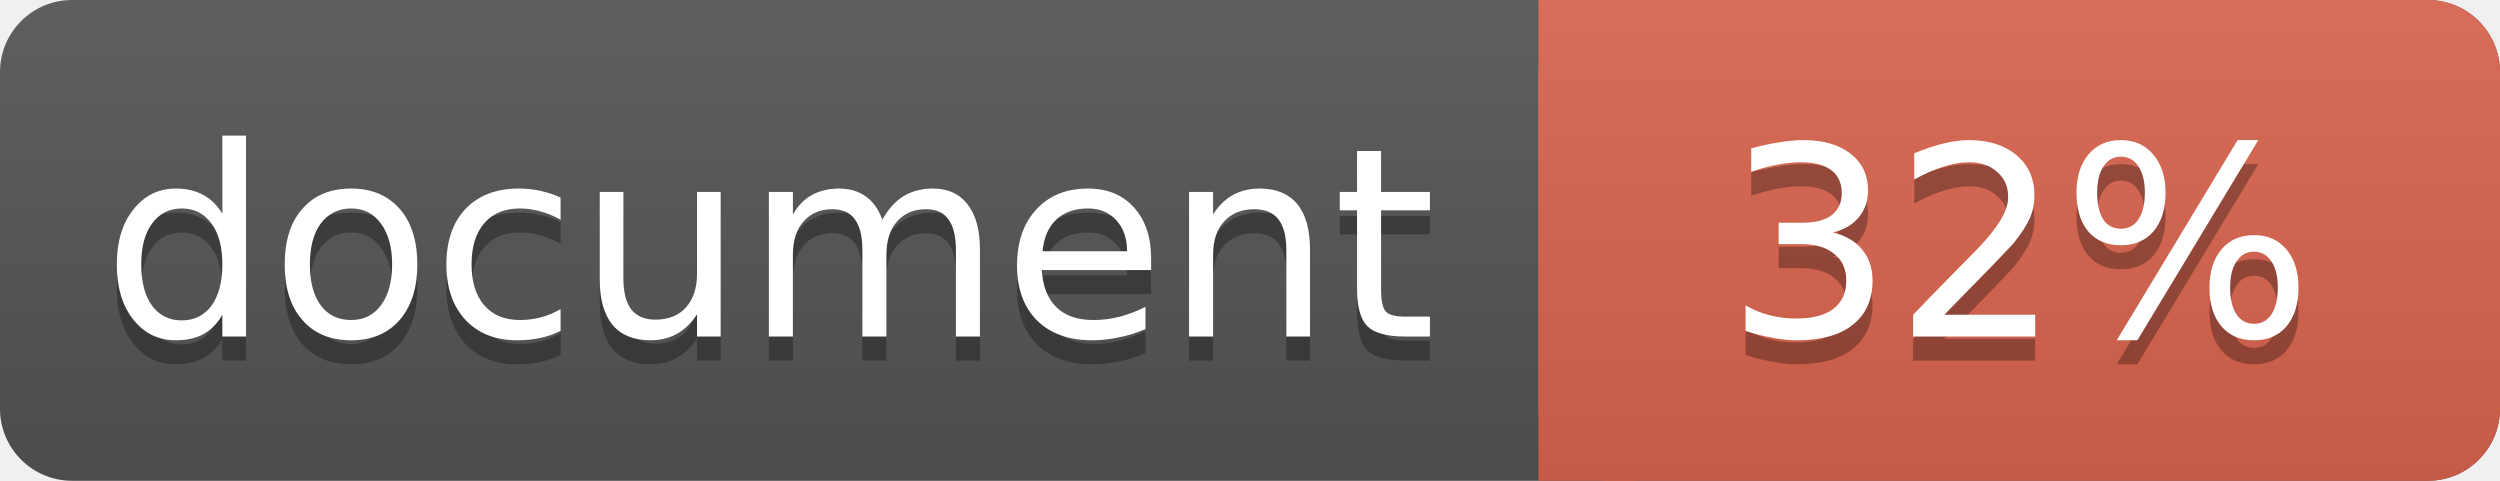
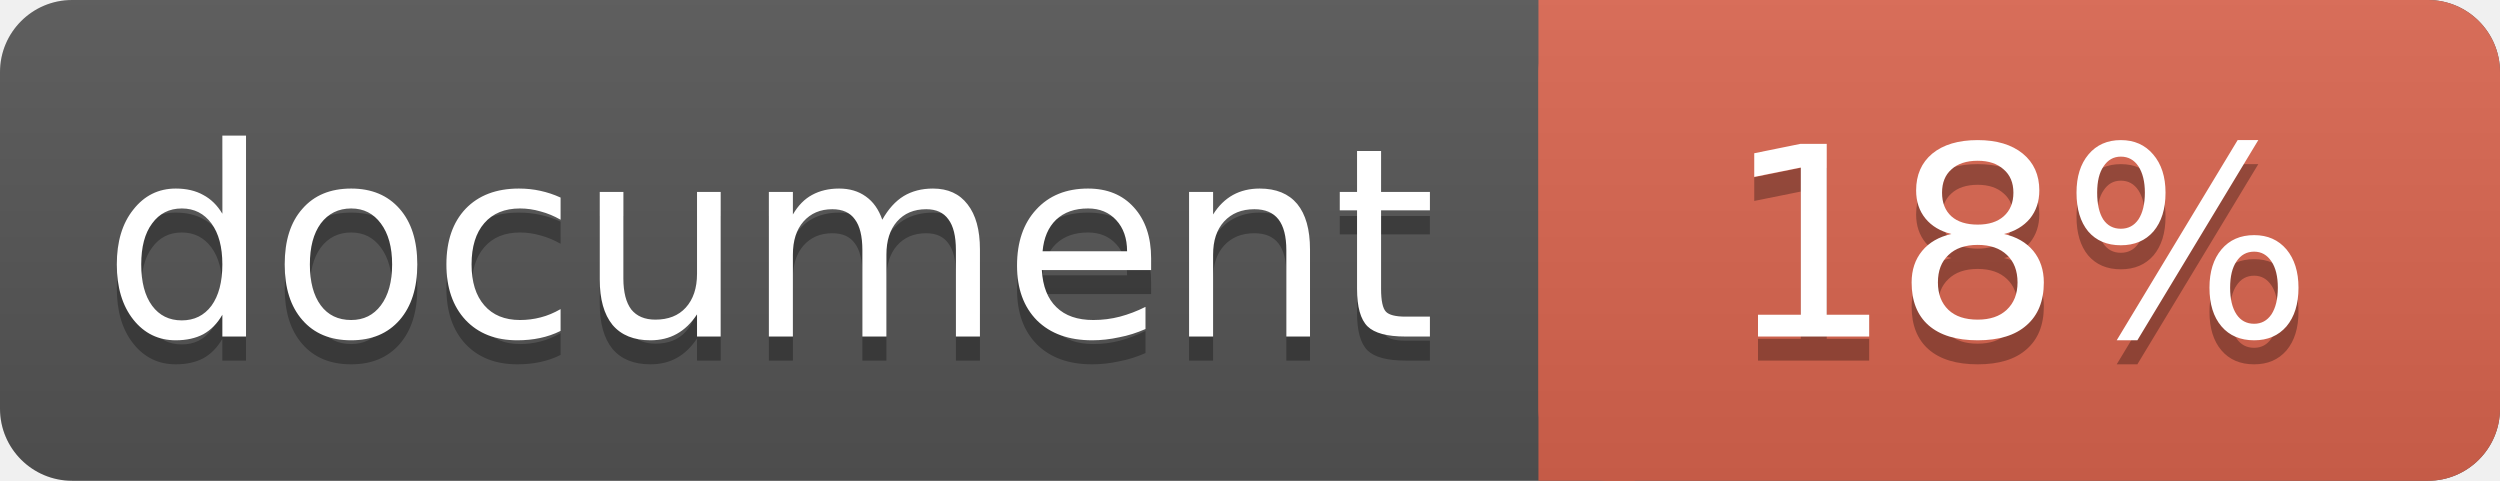
<svg xmlns="http://www.w3.org/2000/svg" width="104" height="20">
  <linearGradient id="a" x2="0" y2="100%">
    <stop offset="0" stop-color="#bbb" stop-opacity=".1" />
    <stop offset="1" stop-opacity=".1" />
  </linearGradient>
  <rect rx="3" width="104" height="20" fill="#555" />
  <rect rx="3" x="64" width="40" height="20" fill="#db654f" />
  <path fill="#db654f" d="M64 0h4v20h-4z" />
  <rect rx="3" width="104" height="20" fill="url(#a)" />
  <g fill="#fff" text-anchor="middle" font-family="DejaVu Sans,Verdana,Geneva,sans-serif" font-size="11">
    <text x="32" y="15" fill="#010101" fill-opacity=".3">document</text>
    <text x="32" y="14">document</text>
-     <text x="84" y="15" fill="#010101" fill-opacity=".3">32%</text>
-     <text x="84" y="14">32%</text>
+     <text x="84" y="15" fill="#010101" fill-opacity=".3">18%</text>
+     <text x="84" y="14">18%</text>
  </g>
</svg>
